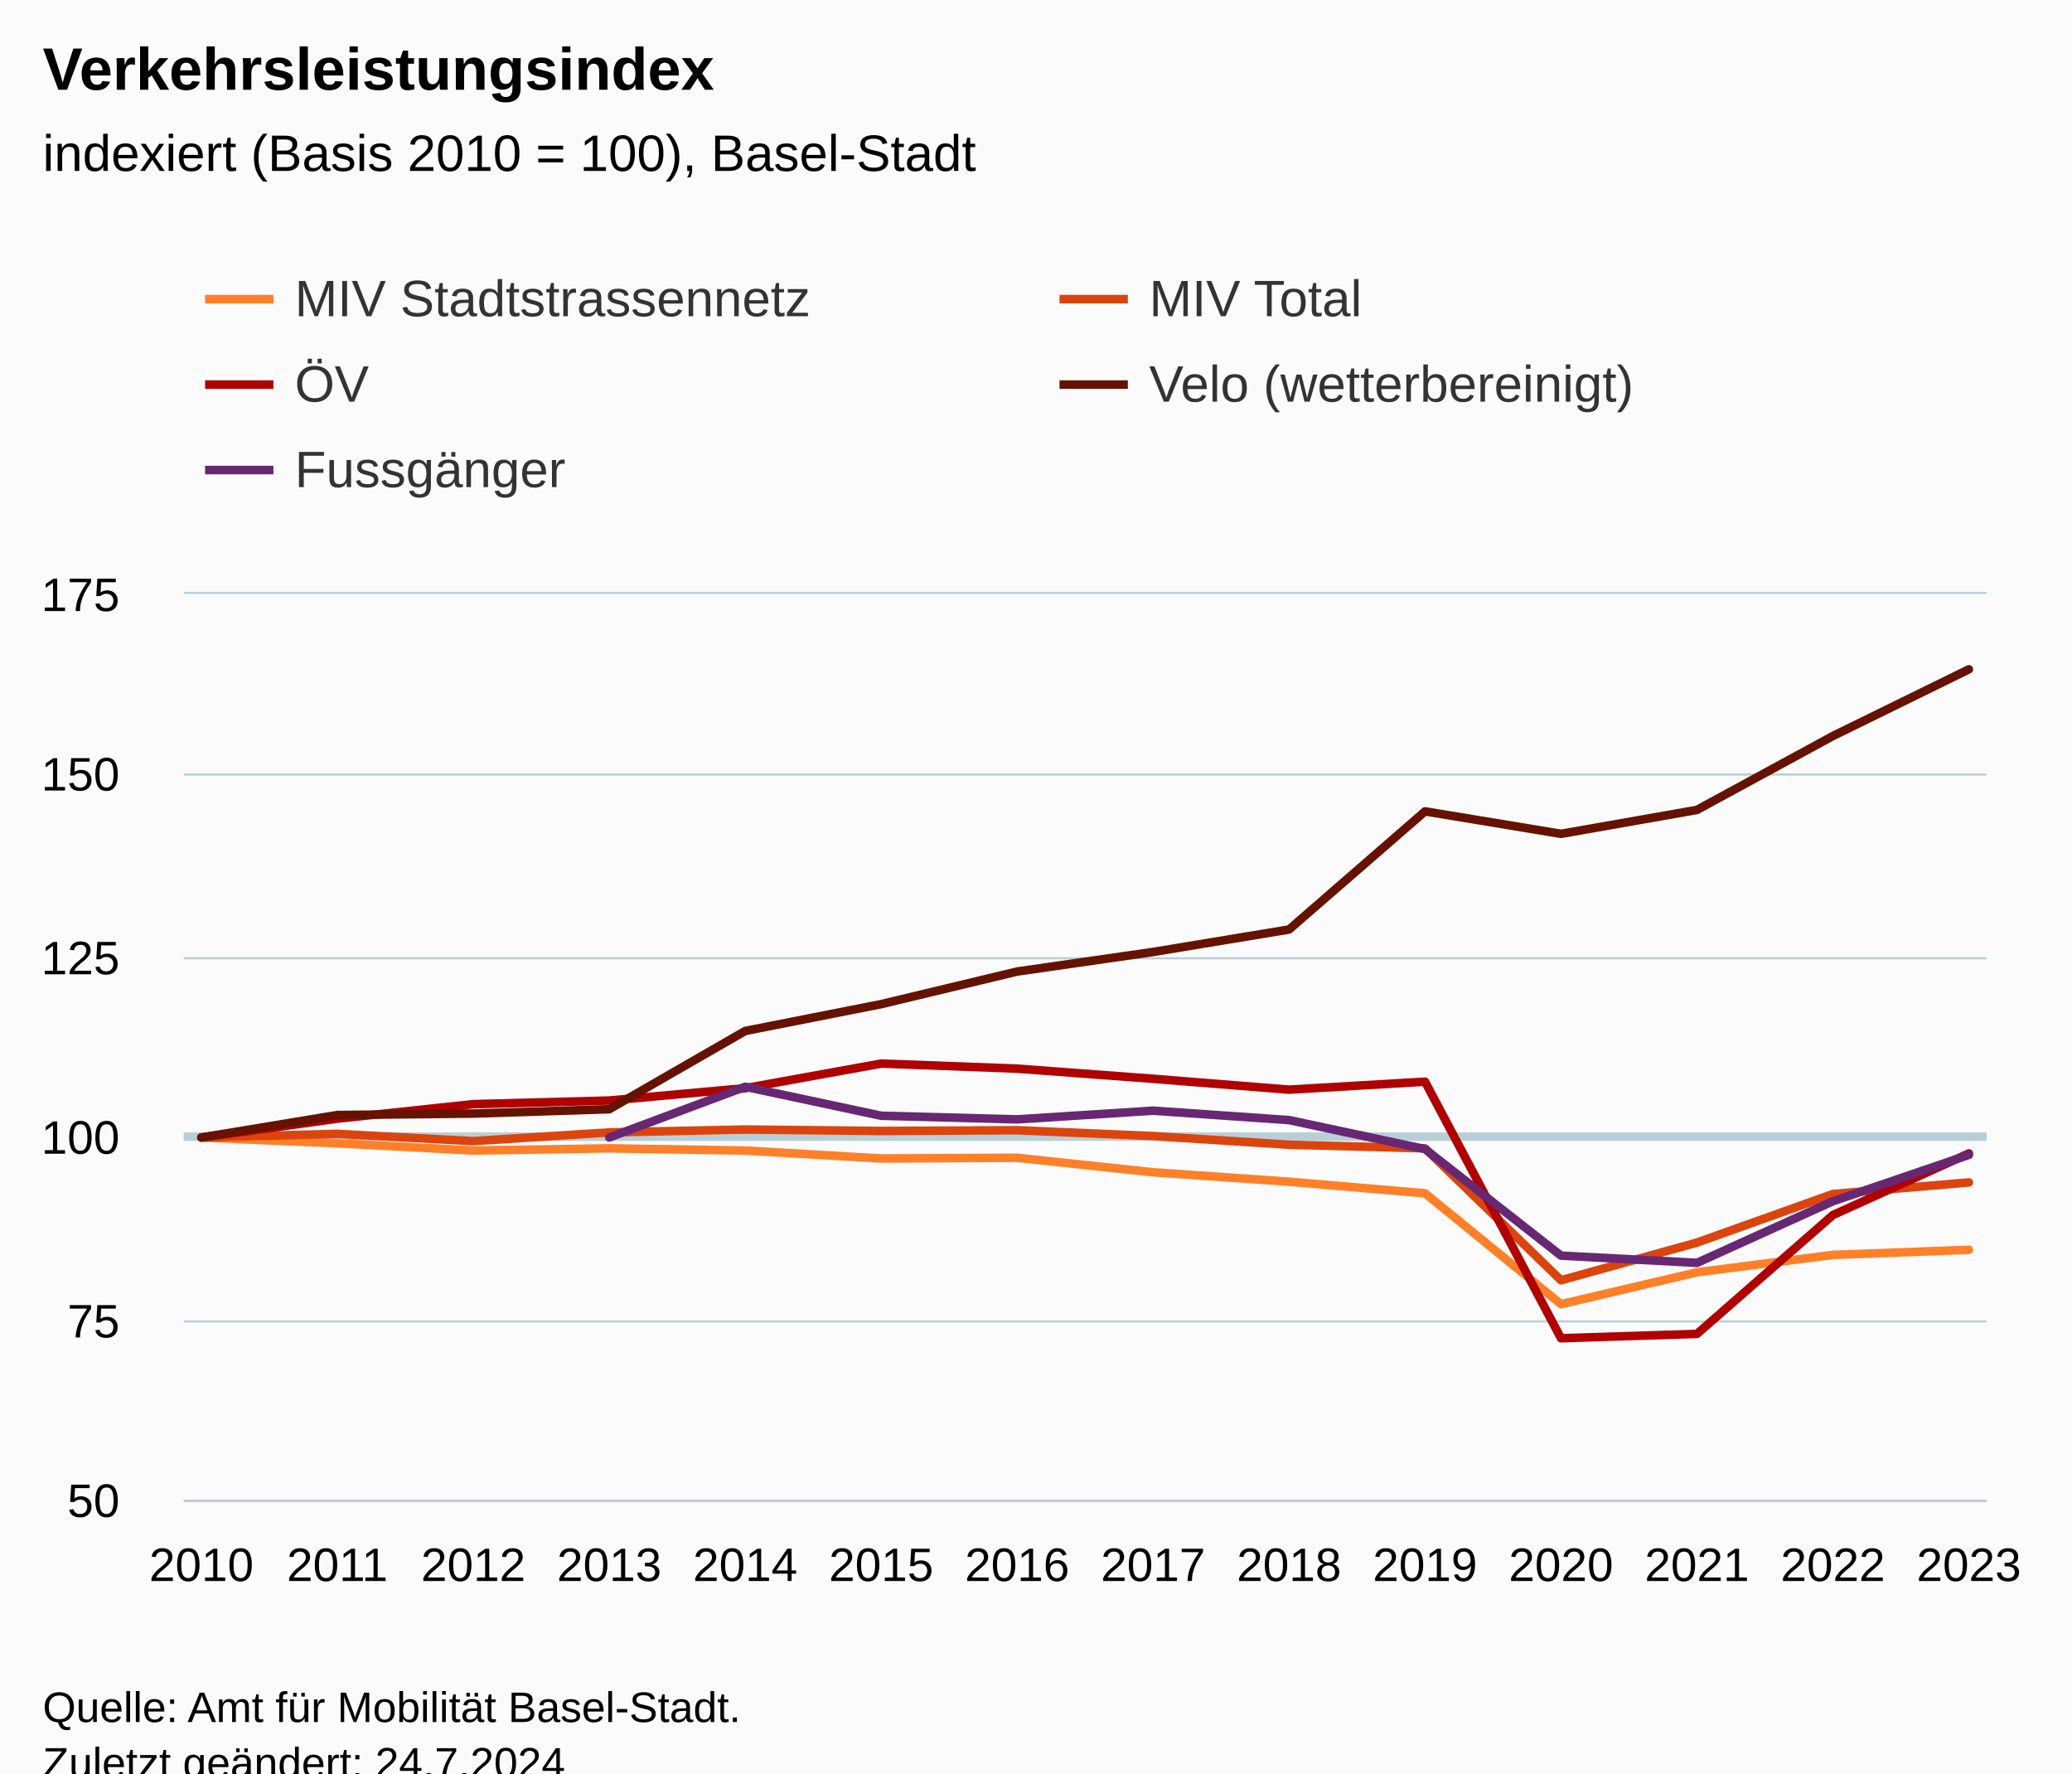
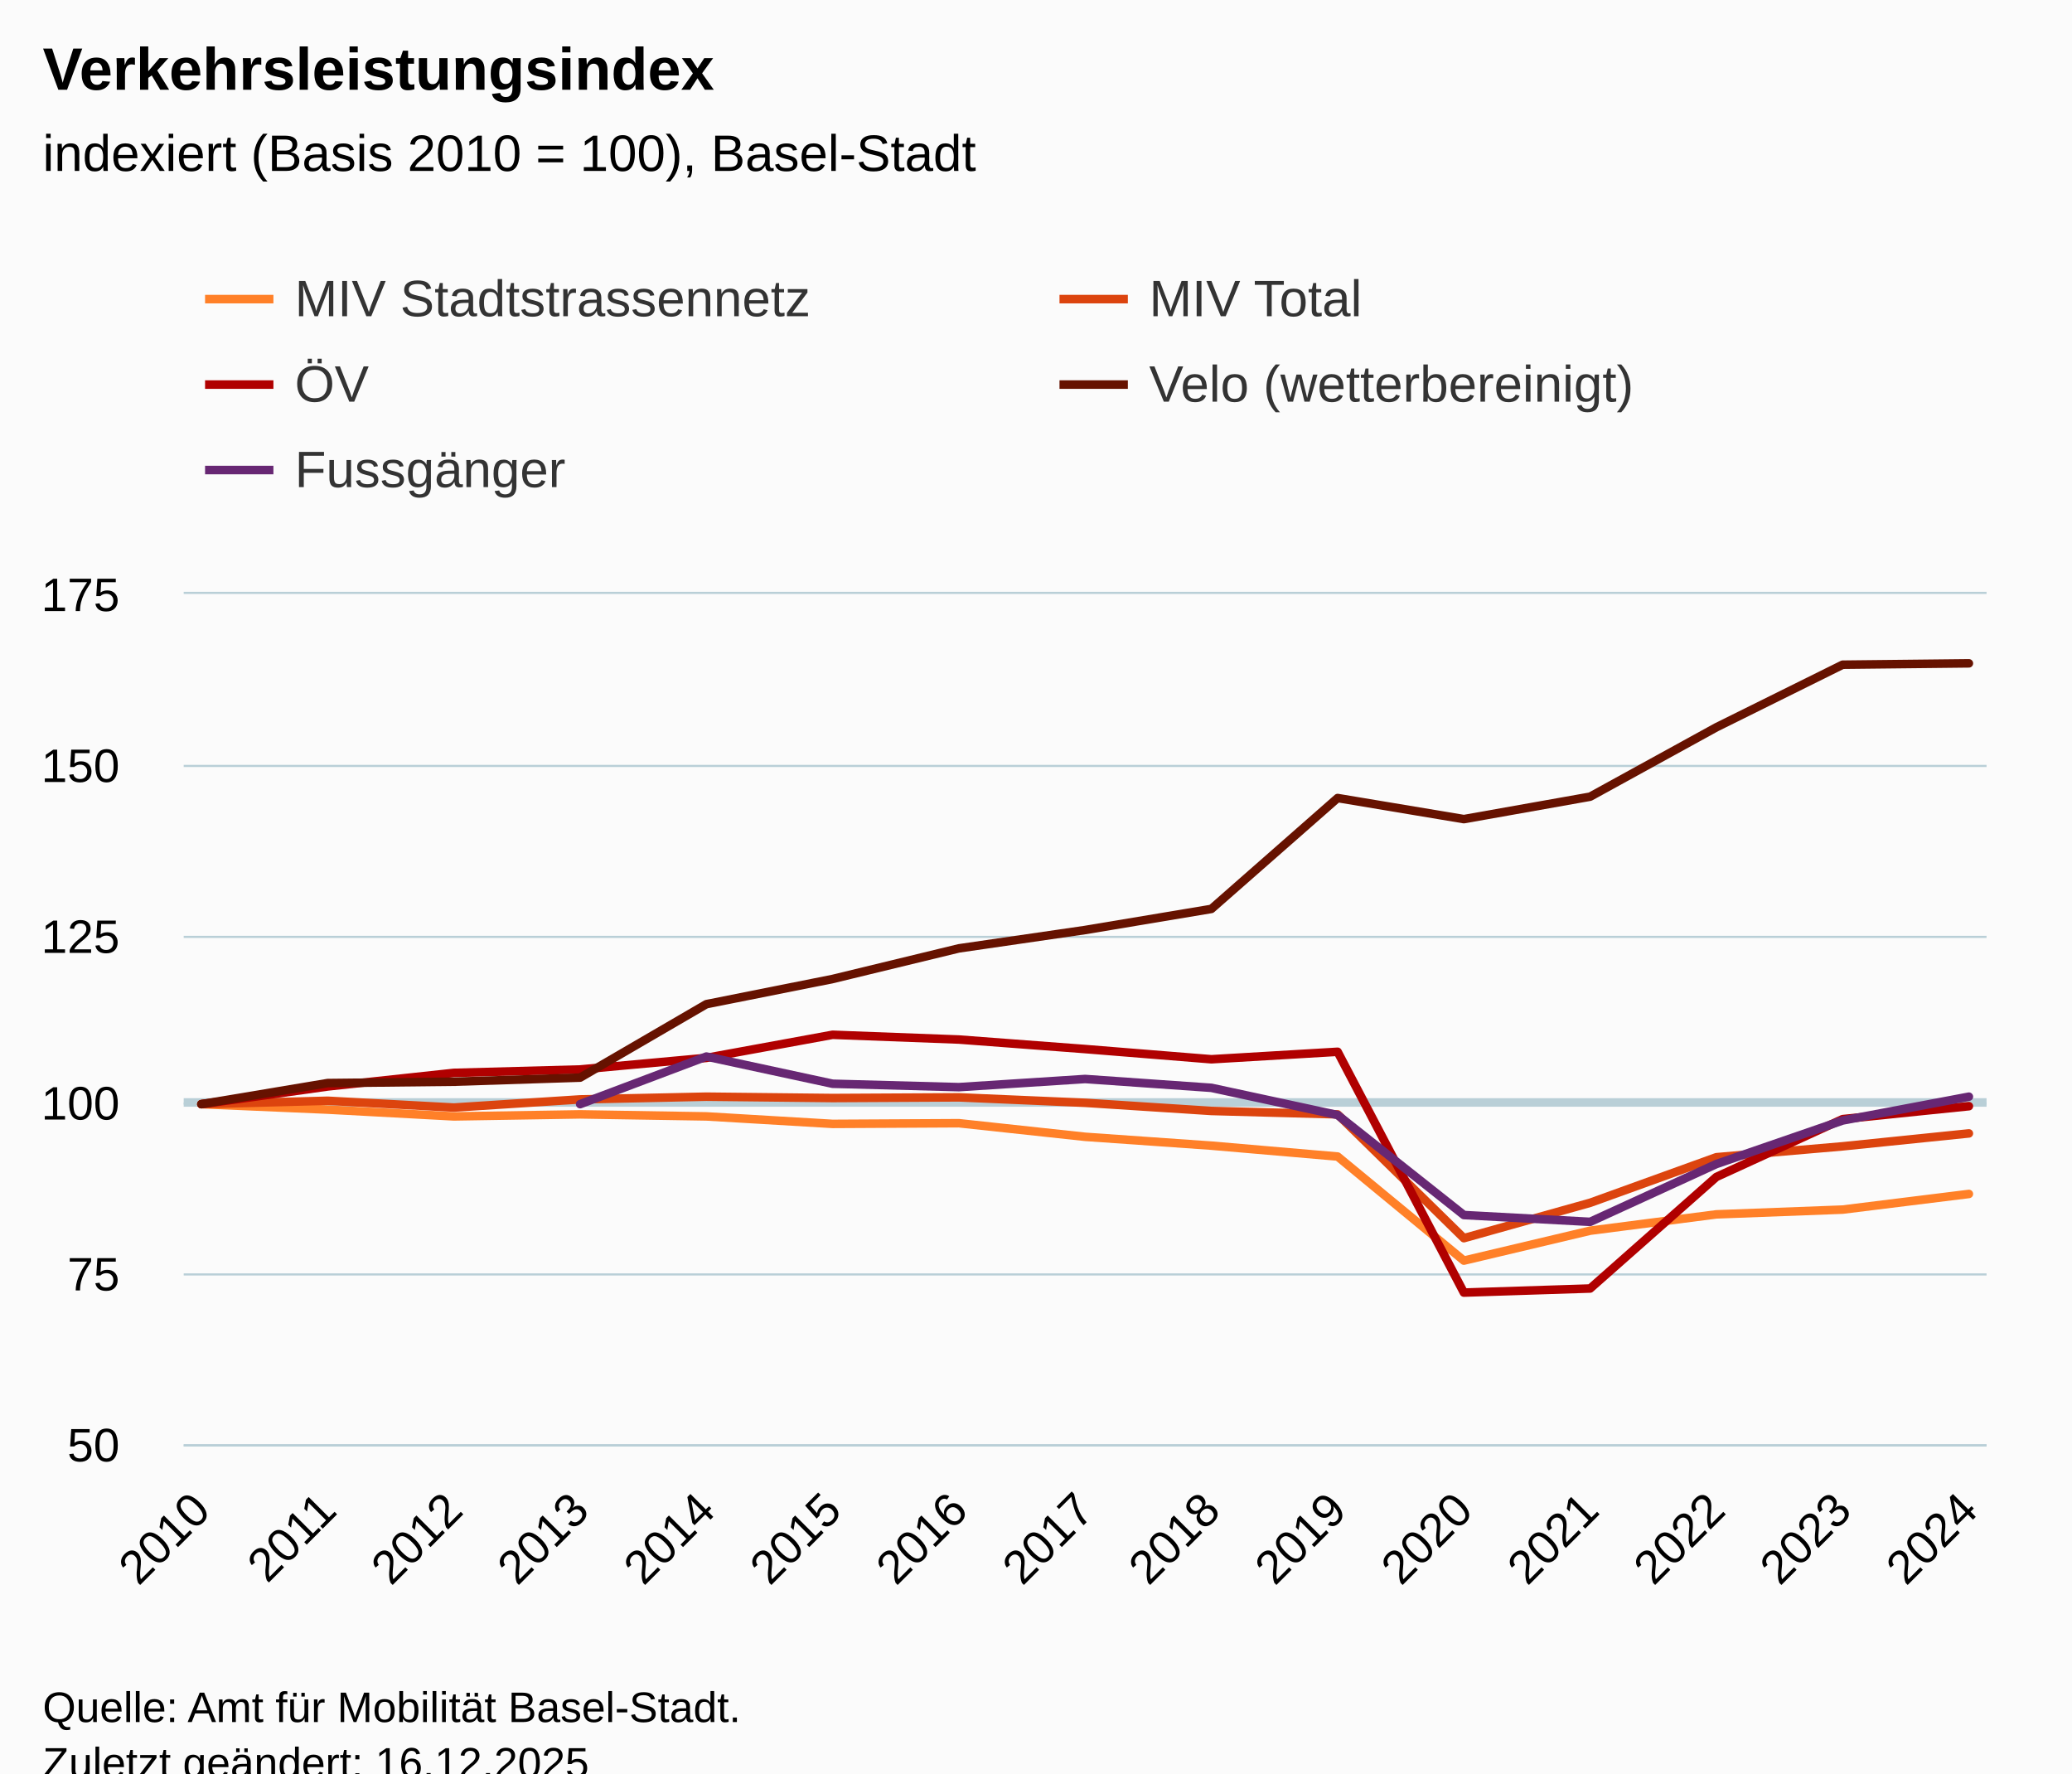
<svg xmlns="http://www.w3.org/2000/svg" version="1.1" class="highcharts-root" style="font-family:Arial;font-size:12px;" viewBox="0 0 485 415">
  <defs>
-     <clipPath id="highcharts-o9f5ucs-77-">
-       <rect x="0" y="0" width="422" height="212" fill="none" />
+     <clipPath id="highcharts-qjjd1pv-82-">
+       <rect x="0" y="0" width="422" height="199" fill="none" />
    </clipPath>
-     <clipPath id="highcharts-o9f5ucs-92-">
-       <rect x="0" y="0" width="422" height="212" fill="none" />
+     <clipPath id="highcharts-qjjd1pv-98-">
+       <rect x="0" y="0" width="422" height="199" fill="none" />
    </clipPath>
-     <clipPath id="highcharts-o9f5ucs-149-">
-       <rect x="43" y="139" width="422" height="212" fill="none" />
+     <clipPath id="highcharts-qjjd1pv-159-">
+       <rect x="43" y="139" width="422" height="199" fill="none" />
    </clipPath>
  </defs>
  <rect fill="#fbfbfb" class="highcharts-background" x="0" y="0" width="485" height="428" rx="0" ry="0" />
-   <rect fill="none" class="highcharts-plot-background" x="43" y="139" width="422" height="212" />
+   <rect fill="none" class="highcharts-plot-background" x="43" y="139" width="422" height="199" />
  <g class="highcharts-pane-group" data-z-index="0" />
  <g class="highcharts-plot-lines-0" data-z-index="0">
-     <path fill="none" class="highcharts-plot-line " stroke="#B9CFD7" stroke-width="2" d="M 43 266 L 465 266" />
+     <path fill="none" class="highcharts-plot-line " stroke="#B9CFD7" stroke-width="2" d="M 43 258 L 465 258" />
  </g>
  <g class="highcharts-grid highcharts-xaxis-grid" data-z-index="1">
-     <path fill="none" data-z-index="1" class="highcharts-grid-line" d="M 46.5 139 L 46.5 351" opacity="1" />
-     <path fill="none" data-z-index="1" class="highcharts-grid-line" d="M 78.5 139 L 78.5 351" opacity="1" />
-     <path fill="none" data-z-index="1" class="highcharts-grid-line" d="M 110.5 139 L 110.5 351" opacity="1" />
-     <path fill="none" data-z-index="1" class="highcharts-grid-line" d="M 142.5 139 L 142.5 351" opacity="1" />
-     <path fill="none" data-z-index="1" class="highcharts-grid-line" d="M 173.5 139 L 173.5 351" opacity="1" />
-     <path fill="none" data-z-index="1" class="highcharts-grid-line" d="M 205.5 139 L 205.5 351" opacity="1" />
-     <path fill="none" data-z-index="1" class="highcharts-grid-line" d="M 237.5 139 L 237.5 351" opacity="1" />
-     <path fill="none" data-z-index="1" class="highcharts-grid-line" d="M 269.5 139 L 269.5 351" opacity="1" />
-     <path fill="none" data-z-index="1" class="highcharts-grid-line" d="M 301.5 139 L 301.5 351" opacity="1" />
-     <path fill="none" data-z-index="1" class="highcharts-grid-line" d="M 333.5 139 L 333.5 351" opacity="1" />
-     <path fill="none" data-z-index="1" class="highcharts-grid-line" d="M 364.5 139 L 364.5 351" opacity="1" />
-     <path fill="none" data-z-index="1" class="highcharts-grid-line" d="M 396.5 139 L 396.5 351" opacity="1" />
-     <path fill="none" data-z-index="1" class="highcharts-grid-line" d="M 428.5 139 L 428.5 351" opacity="1" />
-     <path fill="none" data-z-index="1" class="highcharts-grid-line" d="M 460.5 139 L 460.5 351" opacity="1" />
+     <path fill="none" data-z-index="1" class="highcharts-grid-line" d="M 46.5 139 L 46.5 338" opacity="1" />
+     <path fill="none" data-z-index="1" class="highcharts-grid-line" d="M 76.5 139 L 76.5 338" opacity="1" />
+     <path fill="none" data-z-index="1" class="highcharts-grid-line" d="M 105.5 139 L 105.5 338" opacity="1" />
+     <path fill="none" data-z-index="1" class="highcharts-grid-line" d="M 135.5 139 L 135.5 338" opacity="1" />
+     <path fill="none" data-z-index="1" class="highcharts-grid-line" d="M 164.5 139 L 164.5 338" opacity="1" />
+     <path fill="none" data-z-index="1" class="highcharts-grid-line" d="M 194.5 139 L 194.5 338" opacity="1" />
+     <path fill="none" data-z-index="1" class="highcharts-grid-line" d="M 223.5 139 L 223.5 338" opacity="1" />
+     <path fill="none" data-z-index="1" class="highcharts-grid-line" d="M 253.5 139 L 253.5 338" opacity="1" />
+     <path fill="none" data-z-index="1" class="highcharts-grid-line" d="M 283.5 139 L 283.5 338" opacity="1" />
+     <path fill="none" data-z-index="1" class="highcharts-grid-line" d="M 312.5 139 L 312.5 338" opacity="1" />
+     <path fill="none" data-z-index="1" class="highcharts-grid-line" d="M 342.5 139 L 342.5 338" opacity="1" />
+     <path fill="none" data-z-index="1" class="highcharts-grid-line" d="M 371.5 139 L 371.5 338" opacity="1" />
+     <path fill="none" data-z-index="1" class="highcharts-grid-line" d="M 401.5 139 L 401.5 338" opacity="1" />
+     <path fill="none" data-z-index="1" class="highcharts-grid-line" d="M 430.5 139 L 430.5 338" opacity="1" />
+     <path fill="none" data-z-index="1" class="highcharts-grid-line" d="M 460.5 139 L 460.5 338" opacity="1" />
  </g>
  <g class="highcharts-grid highcharts-yaxis-grid" data-z-index="1">
-     <path fill="none" stroke="#B9CFD7" stroke-width="0.5" data-z-index="1" class="highcharts-grid-line" d="M 43 351.25 L 465 351.25" opacity="1" />
-     <path fill="none" stroke="#B9CFD7" stroke-width="0.5" data-z-index="1" class="highcharts-grid-line" d="M 43 309.25 L 465 309.25" opacity="1" />
-     <path fill="none" stroke="#B9CFD7" stroke-width="0.5" data-z-index="1" class="highcharts-grid-line" d="M 43 266.25 L 465 266.25" opacity="1" />
-     <path fill="none" stroke="#B9CFD7" stroke-width="0.5" data-z-index="1" class="highcharts-grid-line" d="M 43 224.25 L 465 224.25" opacity="1" />
-     <path fill="none" stroke="#B9CFD7" stroke-width="0.5" data-z-index="1" class="highcharts-grid-line" d="M 43 181.25 L 465 181.25" opacity="1" />
+     <path fill="none" stroke="#B9CFD7" stroke-width="0.5" data-z-index="1" class="highcharts-grid-line" d="M 43 338.25 L 465 338.25" opacity="1" />
+     <path fill="none" stroke="#B9CFD7" stroke-width="0.5" data-z-index="1" class="highcharts-grid-line" d="M 43 298.25 L 465 298.25" opacity="1" />
+     <path fill="none" stroke="#B9CFD7" stroke-width="0.5" data-z-index="1" class="highcharts-grid-line" d="M 43 258.25 L 465 258.25" opacity="1" />
+     <path fill="none" stroke="#B9CFD7" stroke-width="0.5" data-z-index="1" class="highcharts-grid-line" d="M 43 219.25 L 465 219.25" opacity="1" />
+     <path fill="none" stroke="#B9CFD7" stroke-width="0.5" data-z-index="1" class="highcharts-grid-line" d="M 43 179.25 L 465 179.25" opacity="1" />
    <path fill="none" stroke="#B9CFD7" stroke-width="0.5" data-z-index="1" class="highcharts-grid-line" d="M 43 138.75 L 465 138.75" opacity="1" />
  </g>
-   <rect fill="none" class="highcharts-plot-border" data-z-index="1" x="43" y="139" width="422" height="212" />
+   <rect fill="none" class="highcharts-plot-border" data-z-index="1" x="43" y="139" width="422" height="199" />
  <g class="highcharts-axis highcharts-xaxis" data-z-index="2">
-     <path fill="none" class="highcharts-axis-line" stroke="#B9CFD7" stroke-width="0.5" data-z-index="7" d="M 43 351.25 L 465 351.25" />
+     <path fill="none" class="highcharts-axis-line" stroke="#B9CFD7" stroke-width="0.5" data-z-index="7" d="M 43 338.25 L 465 338.25" />
  </g>
  <g class="highcharts-axis highcharts-yaxis" data-z-index="2">
-     <path fill="none" class="highcharts-axis-line" data-z-index="7" d="M 43 139 L 43 351" />
+     <path fill="none" class="highcharts-axis-line" data-z-index="7" d="M 43 139 L 43 338" />
  </g>
  <g class="highcharts-series-group" data-z-index="3">
-     <g class="highcharts-series highcharts-series-0 highcharts-line-series" data-z-index="0.1" opacity="1" transform="translate(43,139) scale(1 1)" clip-path="url(#highcharts-o9f5ucs-92-)">
-       <path fill="none" d="M 4.137 127.2 L 35.962 128.557 L 67.787 130.253 L 99.612 129.744 L 131.437 130.253 L 163.262 132.118 L 195.087 131.949 L 226.913 135.341 L 258.738 137.546 L 290.563 140.259 L 322.388 166.208 L 354.213 158.746 L 386.038 154.675 L 417.863 153.488" class="highcharts-graph" data-z-index="1" stroke="#ff8028" stroke-width="2" stroke-linejoin="round" stroke-linecap="round" />
+     <g class="highcharts-series highcharts-series-0 highcharts-line-series" data-z-index="0.1" opacity="1" transform="translate(43,139) scale(1 1)" clip-path="url(#highcharts-qjjd1pv-98-)">
+       <path fill="none" d="M 4.137 119.4 L 33.689 120.674 L 63.241 122.266 L 92.793 121.788 L 122.345 122.266 L 151.896 124.017 L 181.448 123.858 L 211 127.042 L 240.552 129.111 L 270.104 131.658 L 299.655 156.016 L 329.207 149.011 L 358.759 145.19 L 388.311 144.076 L 417.863 140.414" class="highcharts-graph" data-z-index="1" stroke="#ff8028" stroke-width="2" stroke-linejoin="round" stroke-linecap="round" />
    </g>
    <g class="highcharts-markers highcharts-series-0 highcharts-line-series" data-z-index="0.1" opacity="1" transform="translate(43,139) scale(1 1)" clip-path="none" />
-     <g class="highcharts-series highcharts-series-1 highcharts-line-series" data-z-index="0.1" opacity="1" transform="translate(43,139) scale(1 1)" clip-path="url(#highcharts-o9f5ucs-92-)">
-       <path fill="none" d="M 4.137 127.2 L 35.962 126.352 L 67.787 128.048 L 99.612 126.013 L 131.437 125.334 L 163.262 125.674 L 195.087 125.504 L 226.913 126.861 L 258.738 128.896 L 290.563 129.744 L 322.388 160.611 L 354.213 151.792 L 386.038 140.429 L 417.863 137.715" class="highcharts-graph" data-z-index="1" stroke="#dc440e" stroke-width="2" stroke-linejoin="round" stroke-linecap="round" />
+     <g class="highcharts-series highcharts-series-1 highcharts-line-series" data-z-index="0.1" opacity="1" transform="translate(43,139) scale(1 1)" clip-path="url(#highcharts-qjjd1pv-98-)">
+       <path fill="none" d="M 4.137 119.4 L 33.689 118.604 L 63.241 120.196 L 92.793 118.286 L 122.345 117.649 L 151.896 117.967 L 181.448 117.808 L 211 119.082 L 240.552 120.992 L 270.104 121.788 L 299.655 150.762 L 329.207 142.484 L 358.759 131.818 L 388.311 129.27 L 417.863 126.246" class="highcharts-graph" data-z-index="1" stroke="#dc440e" stroke-width="2" stroke-linejoin="round" stroke-linecap="round" />
    </g>
    <g class="highcharts-markers highcharts-series-1 highcharts-line-series" data-z-index="0.1" opacity="1" transform="translate(43,139) scale(1 1)" clip-path="none" />
-     <g class="highcharts-series highcharts-series-2 highcharts-line-series" data-z-index="0.1" opacity="1" transform="translate(43,139) scale(1 1)" clip-path="url(#highcharts-o9f5ucs-92-)">
-       <path fill="none" d="M 4.137 127.2 L 35.962 122.79 L 67.787 119.398 L 99.612 118.55 L 131.437 115.667 L 163.262 109.901 L 195.087 111.088 L 226.913 113.462 L 258.738 116.006 L 290.563 114.141 L 322.388 174.179 L 354.213 173.162 L 386.038 145.347 L 417.863 130.931" class="highcharts-graph" data-z-index="1" stroke="#b00000" stroke-width="2" stroke-linejoin="round" stroke-linecap="round" />
+     <g class="highcharts-series highcharts-series-2 highcharts-line-series" data-z-index="0.1" opacity="1" transform="translate(43,139) scale(1 1)" clip-path="url(#highcharts-qjjd1pv-98-)">
+       <path fill="none" d="M 4.137 119.4 L 33.689 115.261 L 63.241 112.077 L 92.793 111.281 L 122.345 108.574 L 151.896 103.162 L 181.448 104.276 L 211 106.505 L 240.552 108.893 L 270.104 107.142 L 299.655 163.498 L 329.207 162.543 L 358.759 136.434 L 388.311 122.902 L 417.863 119.878" class="highcharts-graph" data-z-index="1" stroke="#b00000" stroke-width="2" stroke-linejoin="round" stroke-linecap="round" />
    </g>
    <g class="highcharts-markers highcharts-series-2 highcharts-line-series" data-z-index="0.1" opacity="1" transform="translate(43,139) scale(1 1)" clip-path="none" />
-     <g class="highcharts-series highcharts-series-3 highcharts-line-series" data-z-index="0.1" opacity="1" transform="translate(43,139) scale(1 1)" clip-path="url(#highcharts-o9f5ucs-92-)">
-       <path fill="none" d="M 4.137 127.2 L 35.962 121.942 L 67.787 121.603 L 99.612 120.586 L 131.437 102.269 L 163.262 95.994 L 195.087 88.362 L 226.913 83.782 L 258.738 78.525 L 290.563 50.88 L 322.388 56.138 L 354.213 50.541 L 386.038 33.242 L 417.863 17.638" class="highcharts-graph" data-z-index="1" stroke="#661200" stroke-width="2" stroke-linejoin="round" stroke-linecap="round" />
+     <g class="highcharts-series highcharts-series-3 highcharts-line-series" data-z-index="0.1" opacity="1" transform="translate(43,139) scale(1 1)" clip-path="url(#highcharts-qjjd1pv-98-)">
+       <path fill="none" d="M 4.137 119.4 L 33.689 114.465 L 63.241 114.146 L 92.793 113.191 L 122.345 95.998 L 151.896 90.107 L 181.448 82.943 L 211 78.645 L 240.552 73.71 L 270.104 47.76 L 299.655 52.695 L 329.207 47.442 L 358.759 31.203 L 388.311 16.557 L 417.863 16.238" class="highcharts-graph" data-z-index="1" stroke="#661200" stroke-width="2" stroke-linejoin="round" stroke-linecap="round" />
    </g>
    <g class="highcharts-markers highcharts-series-3 highcharts-line-series" data-z-index="0.1" opacity="1" transform="translate(43,139) scale(1 1)" clip-path="none" />
-     <g class="highcharts-series highcharts-series-4 highcharts-line-series" data-z-index="0.1" opacity="1" transform="translate(43,139) scale(1 1)" clip-path="url(#highcharts-o9f5ucs-92-)">
-       <path fill="none" d="M 99.612 127.2 L 131.437 115.328 L 163.262 122.112 L 195.087 122.96 L 226.913 120.925 L 258.738 123.13 L 290.563 129.914 L 322.388 154.845 L 354.213 156.541 L 386.038 142.125 L 417.863 131.27" class="highcharts-graph" data-z-index="1" stroke="#672773" stroke-width="2" stroke-linejoin="round" stroke-linecap="round" />
+     <g class="highcharts-series highcharts-series-4 highcharts-line-series" data-z-index="0.1" opacity="1" transform="translate(43,139) scale(1 1)" clip-path="url(#highcharts-qjjd1pv-98-)">
+       <path fill="none" d="M 92.793 119.4 L 122.345 108.256 L 151.896 114.624 L 181.448 115.42 L 211 113.51 L 240.552 115.579 L 270.104 121.947 L 299.655 145.35 L 329.207 146.942 L 358.759 133.41 L 388.311 123.221 L 417.863 117.649" class="highcharts-graph" data-z-index="1" stroke="#672773" stroke-width="2" stroke-linejoin="round" stroke-linecap="round" />
    </g>
    <g class="highcharts-markers highcharts-series-4 highcharts-line-series" data-z-index="0.1" opacity="1" transform="translate(43,139) scale(1 1)" clip-path="none" />
  </g>
  <text x="10" text-anchor="start" class="highcharts-title" data-z-index="4" style="color:#000000;font-size:14px;font-weight:bold;fill:#000000;" y="21">
    <tspan>Verkehrsleistungsindex</tspan>
  </text>
  <text x="10" text-anchor="start" class="highcharts-subtitle" data-z-index="4" style="color:#000000;font-size:12px;font-weight:normal;fill:#000000;" y="40">
    <tspan>indexiert (Basis 2010 = 100), Basel-Stadt</tspan>
  </text>
  <text x="10" text-anchor="start" class="highcharts-caption" data-z-index="4" style="color:#666666;fill:#666666;" y="385" />
  <g class="highcharts-legend" data-z-index="7" transform="translate(40,56)">
    <rect fill="none" class="highcharts-legend-box" rx="0" ry="0" x="0" y="0" width="396" height="71" visibility="visible" />
    <g data-z-index="1">
      <g>
        <g class="highcharts-legend-item highcharts-line-series highcharts-color-undefined highcharts-series-0" data-z-index="1" transform="translate(8,3)">
          <path fill="none" d="M 0 11 L 16 11" class="highcharts-graph" stroke="#ff8028" stroke-width="2" />
          <text x="21" style="color:#333333;cursor:pointer;font-size:12px;font-weight:normal;fill:#333333;" text-anchor="start" data-z-index="2" y="15">
            <tspan>MIV Stadtstrassennetz</tspan>
          </text>
        </g>
        <g class="highcharts-legend-item highcharts-line-series highcharts-color-undefined highcharts-series-1" data-z-index="1" transform="translate(208,3)">
          <path fill="none" d="M 0 11 L 16 11" class="highcharts-graph" stroke="#dc440e" stroke-width="2" />
          <text x="21" y="15" style="color:#333333;cursor:pointer;font-size:12px;font-weight:normal;fill:#333333;" text-anchor="start" data-z-index="2">
            <tspan>MIV Total</tspan>
          </text>
        </g>
        <g class="highcharts-legend-item highcharts-line-series highcharts-color-undefined highcharts-series-2" data-z-index="1" transform="translate(8,23)">
          <path fill="none" d="M 0 11 L 16 11" class="highcharts-graph" stroke="#b00000" stroke-width="2" />
          <text x="21" y="15" style="color:#333333;cursor:pointer;font-size:12px;font-weight:normal;fill:#333333;" text-anchor="start" data-z-index="2">
            <tspan>ÖV</tspan>
          </text>
        </g>
        <g class="highcharts-legend-item highcharts-line-series highcharts-color-undefined highcharts-series-3" data-z-index="1" transform="translate(208,23)">
          <path fill="none" d="M 0 11 L 16 11" class="highcharts-graph" stroke="#661200" stroke-width="2" />
          <text x="21" y="15" style="color:#333333;cursor:pointer;font-size:12px;font-weight:normal;fill:#333333;" text-anchor="start" data-z-index="2">
            <tspan>Velo (wetterbereinigt)</tspan>
          </text>
        </g>
        <g class="highcharts-legend-item highcharts-line-series highcharts-color-undefined highcharts-series-4" data-z-index="1" transform="translate(8,43)">
          <path fill="none" d="M 0 11 L 16 11" class="highcharts-graph" stroke="#672773" stroke-width="2" />
          <text x="21" y="15" style="color:#333333;cursor:pointer;font-size:12px;font-weight:normal;fill:#333333;" text-anchor="start" data-z-index="2">
            <tspan>Fussgänger</tspan>
          </text>
        </g>
      </g>
    </g>
  </g>
  <g class="highcharts-axis-labels highcharts-xaxis-labels" data-z-index="7">
-     <text x="47.137" style="color:#000000;cursor:default;font-size:11px;fill:#000000;" text-anchor="middle" transform="translate(0,0)" y="370" opacity="1">2010</text>
-     <text x="78.962" style="color:#000000;cursor:default;font-size:11px;fill:#000000;" text-anchor="middle" transform="translate(0,0)" y="370" opacity="1">2011</text>
-     <text x="110.787" style="color:#000000;cursor:default;font-size:11px;fill:#000000;" text-anchor="middle" transform="translate(0,0)" y="370" opacity="1">2012</text>
-     <text x="142.612" style="color:#000000;cursor:default;font-size:11px;fill:#000000;" text-anchor="middle" transform="translate(0,0)" y="370" opacity="1">2013</text>
-     <text x="174.437" style="color:#000000;cursor:default;font-size:11px;fill:#000000;" text-anchor="middle" transform="translate(0,0)" y="370" opacity="1">2014</text>
-     <text x="206.262" style="color:#000000;cursor:default;font-size:11px;fill:#000000;" text-anchor="middle" transform="translate(0,0)" y="370" opacity="1">2015</text>
-     <text x="238.087" style="color:#000000;cursor:default;font-size:11px;fill:#000000;" text-anchor="middle" transform="translate(0,0)" y="370" opacity="1">2016</text>
-     <text x="269.913" style="color:#000000;cursor:default;font-size:11px;fill:#000000;" text-anchor="middle" transform="translate(0,0)" y="370" opacity="1">2017</text>
-     <text x="301.738" style="color:#000000;cursor:default;font-size:11px;fill:#000000;" text-anchor="middle" transform="translate(0,0)" y="370" opacity="1">2018</text>
-     <text x="333.563" style="color:#000000;cursor:default;font-size:11px;fill:#000000;" text-anchor="middle" transform="translate(0,0)" y="370" opacity="1">2019</text>
-     <text x="365.388" style="color:#000000;cursor:default;font-size:11px;fill:#000000;" text-anchor="middle" transform="translate(0,0)" y="370" opacity="1">2020</text>
-     <text x="397.213" style="color:#000000;cursor:default;font-size:11px;fill:#000000;" text-anchor="middle" transform="translate(0,0)" y="370" opacity="1">2021</text>
-     <text x="429.038" style="color:#000000;cursor:default;font-size:11px;fill:#000000;" text-anchor="middle" transform="translate(0,0)" y="370" opacity="1">2022</text>
-     <text x="460.863" style="color:#000000;cursor:default;font-size:11px;fill:#000000;" text-anchor="middle" transform="translate(0,0)" y="370" opacity="1">2023</text>
+     <text x="49.73" style="color:#000000;cursor:default;font-size:11px;fill:#000000;" text-anchor="end" transform="translate(0,0) rotate(-45 49.72998 354)" y="354" opacity="1">2010</text>
+     <text x="79.282" style="color:#000000;cursor:default;font-size:11px;fill:#000000;" text-anchor="end" transform="translate(0,0) rotate(-45 79.2818 354)" y="354" opacity="1">2011</text>
+     <text x="108.834" style="color:#000000;cursor:default;font-size:11px;fill:#000000;" text-anchor="end" transform="translate(0,0) rotate(-45 108.8336 354)" y="354" opacity="1">2012</text>
+     <text x="138.385" style="color:#000000;cursor:default;font-size:11px;fill:#000000;" text-anchor="end" transform="translate(0,0) rotate(-45 138.3854 354)" y="354" opacity="1">2013</text>
+     <text x="167.937" style="color:#000000;cursor:default;font-size:11px;fill:#000000;" text-anchor="end" transform="translate(0,0) rotate(-45 167.9373 354)" y="354" opacity="1">2014</text>
+     <text x="197.489" style="color:#000000;cursor:default;font-size:11px;fill:#000000;" text-anchor="end" transform="translate(0,0) rotate(-45 197.4891 354)" y="354" opacity="1">2015</text>
+     <text x="227.041" style="color:#000000;cursor:default;font-size:11px;fill:#000000;" text-anchor="end" transform="translate(0,0) rotate(-45 227.0409 354)" y="354" opacity="1">2016</text>
+     <text x="256.593" style="color:#000000;cursor:default;font-size:11px;fill:#000000;" text-anchor="end" transform="translate(0,0) rotate(-45 256.5927 354)" y="354" opacity="1">2017</text>
+     <text x="286.145" style="color:#000000;cursor:default;font-size:11px;fill:#000000;" text-anchor="end" transform="translate(0,0) rotate(-45 286.1445 354)" y="354" opacity="1">2018</text>
+     <text x="315.696" style="color:#000000;cursor:default;font-size:11px;fill:#000000;" text-anchor="end" transform="translate(0,0) rotate(-45 315.6964 354)" y="354" opacity="1">2019</text>
+     <text x="345.248" style="color:#000000;cursor:default;font-size:11px;fill:#000000;" text-anchor="end" transform="translate(0,0) rotate(-45 345.2482 354)" y="354" opacity="1">2020</text>
+     <text x="374.8" style="color:#000000;cursor:default;font-size:11px;fill:#000000;" text-anchor="end" transform="translate(0,0) rotate(-45 374.8 354)" y="354" opacity="1">2021</text>
+     <text x="404.352" style="color:#000000;cursor:default;font-size:11px;fill:#000000;" text-anchor="end" transform="translate(0,0) rotate(-45 404.3518 354)" y="354" opacity="1">2022</text>
+     <text x="433.904" style="color:#000000;cursor:default;font-size:11px;fill:#000000;" text-anchor="end" transform="translate(0,0) rotate(-45 433.9036 354)" y="354" opacity="1">2023</text>
+     <text x="463.455" style="color:#000000;cursor:default;font-size:11px;fill:#000000;" text-anchor="end" transform="translate(0,0) rotate(-45 463.4555 354)" y="354" opacity="1">2024</text>
  </g>
  <g class="highcharts-axis-labels highcharts-yaxis-labels" data-z-index="7">
-     <text x="28" style="color:#000000;cursor:default;font-size:11px;fill:#000000;" text-anchor="end" transform="translate(0,0)" y="355" opacity="1">50</text>
-     <text x="28" style="color:#000000;cursor:default;font-size:11px;fill:#000000;" text-anchor="end" transform="translate(0,0)" y="313" opacity="1">75</text>
-     <text x="28" style="color:#000000;cursor:default;font-size:11px;fill:#000000;" text-anchor="end" transform="translate(0,0)" y="270" opacity="1">100</text>
-     <text x="28" style="color:#000000;cursor:default;font-size:11px;fill:#000000;" text-anchor="end" transform="translate(0,0)" y="228" opacity="1">125</text>
-     <text x="28" style="color:#000000;cursor:default;font-size:11px;fill:#000000;" text-anchor="end" transform="translate(0,0)" y="185" opacity="1">150</text>
+     <text x="28" style="color:#000000;cursor:default;font-size:11px;fill:#000000;" text-anchor="end" transform="translate(0,0)" y="342" opacity="1">50</text>
+     <text x="28" style="color:#000000;cursor:default;font-size:11px;fill:#000000;" text-anchor="end" transform="translate(0,0)" y="302" opacity="1">75</text>
+     <text x="28" style="color:#000000;cursor:default;font-size:11px;fill:#000000;" text-anchor="end" transform="translate(0,0)" y="262" opacity="1">100</text>
+     <text x="28" style="color:#000000;cursor:default;font-size:11px;fill:#000000;" text-anchor="end" transform="translate(0,0)" y="223" opacity="1">125</text>
+     <text x="28" style="color:#000000;cursor:default;font-size:11px;fill:#000000;" text-anchor="end" transform="translate(0,0)" y="183" opacity="1">150</text>
    <text x="28" style="color:#000000;cursor:default;font-size:11px;fill:#000000;" text-anchor="end" transform="translate(0,0)" y="143" opacity="1">175</text>
  </g>
  <text x="10" class="highcharts-credits" text-anchor="start" data-z-index="8" style="cursor:default;color:#000000;font-size:10px;fill:#000000;" y="403">
    <tspan>Quelle: Amt für Mobilität Basel-Stadt.</tspan>
-     <tspan x="10" dy="13">Zuletzt geändert: 24.7.2024</tspan>
+     <tspan x="10" dy="13">Zuletzt geändert: 16.12.2025</tspan>
  </text>
-   <g class="highcharts-control-points" data-z-index="99" clip-path="url(#highcharts-o9f5ucs-149-)" />
+   <g class="highcharts-control-points" data-z-index="99" clip-path="url(#highcharts-qjjd1pv-159-)" />
</svg>
